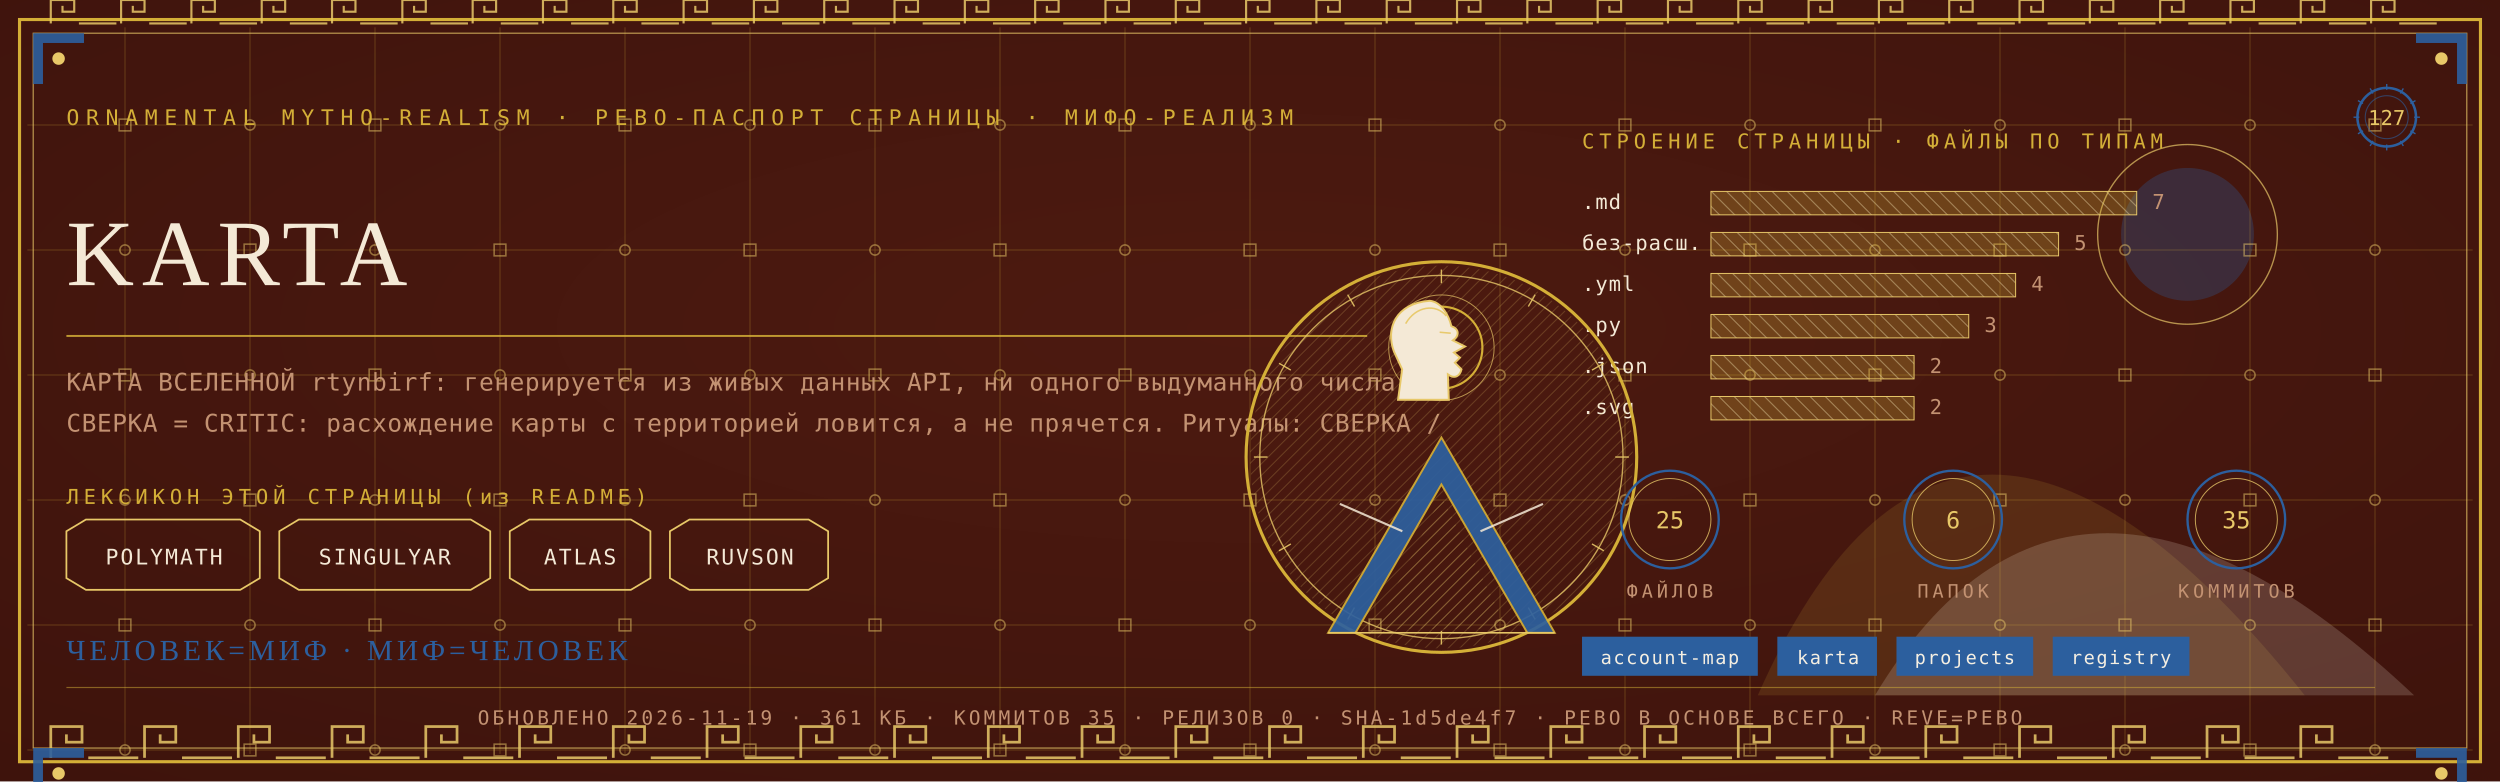
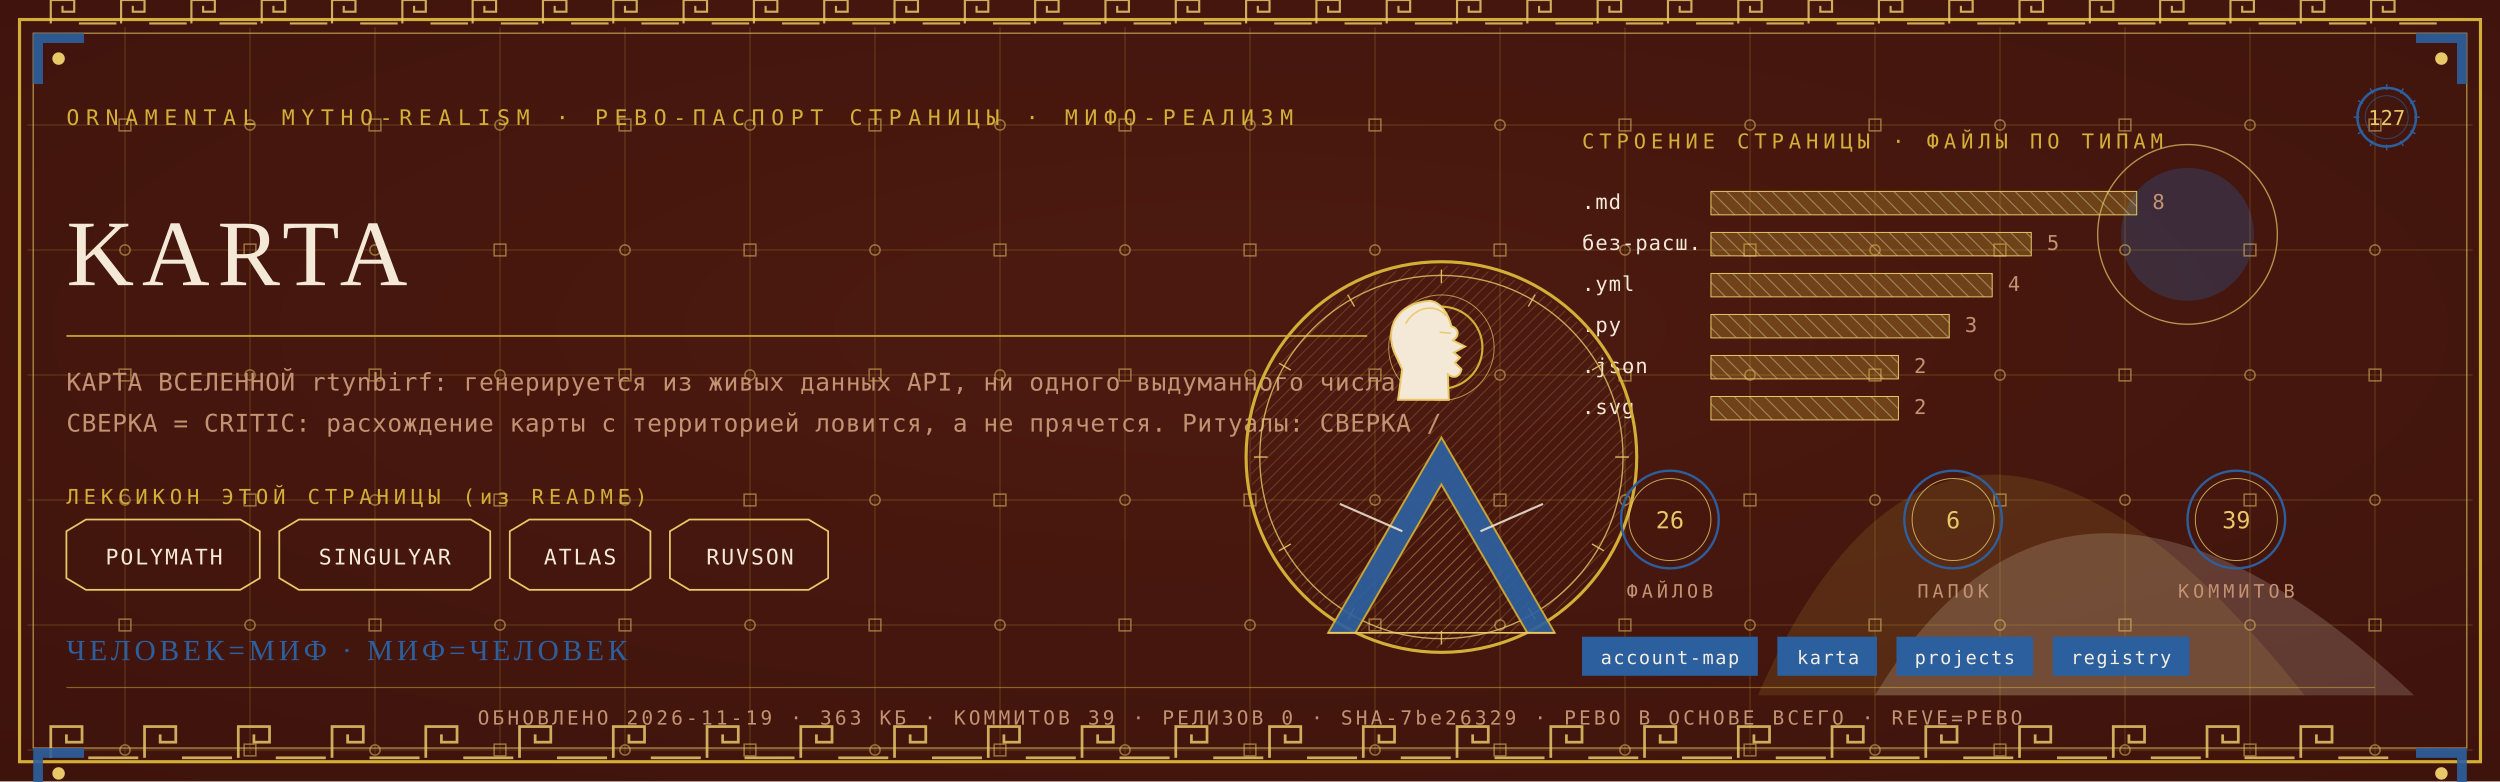
<svg xmlns="http://www.w3.org/2000/svg" viewBox="0 0 1280 400" width="1280" height="400">
  <defs>
    <radialGradient id="rp127" cx="0.5" cy="0.42" r="1.1">
      <stop offset="0" stop-color="#4E1A10" />
      <stop offset="1" stop-color="#38100A" />
    </radialGradient>
    <pattern id="hatchm" width="4.2" height="4.2" patternUnits="userSpaceOnUse" patternTransform="rotate(45)">
      <rect width="4.2" height="4.2" fill="none" />
      <line x1="0" y1="0" x2="0" y2="4.2" stroke="#E8C868" stroke-width="0.5" />
    </pattern>
    <pattern id="hatchv" width="5.5" height="5.5" patternUnits="userSpaceOnUse" patternTransform="rotate(-45)">
      <rect width="5.5" height="5.5" fill="none" />
      <line x1="0" y1="0" x2="0" y2="5.5" stroke="#F4E9D6" stroke-width="0.5" />
    </pattern>
  </defs>
  <rect width="1280" height="400" fill="#38100A" />
  <rect width="1280" height="400" fill="url(#rp127)" opacity="0.94" />
  <path d="M 900 356 Q 1000 130 1180 356 Z" fill="#D4AF37" opacity="0.14" />
  <path d="M 960 356 Q 1060 190 1236 356 Z" fill="#F4E9D6" opacity="0.18" />
  <circle cx="1120" cy="120" r="34" fill="#2C5F9E" opacity="0.30" />
  <circle cx="1120" cy="120" r="46" fill="none" stroke="#E8C868" stroke-width="0.7" opacity="0.7" />
  <g stroke="#D4AF37" stroke-width="0.45" opacity="0.30">
    <line x1="64" y1="14" x2="64" y2="386" />
    <line x1="128" y1="14" x2="128" y2="386" />
    <line x1="192" y1="14" x2="192" y2="386" />
    <line x1="256" y1="14" x2="256" y2="386" />
    <line x1="320" y1="14" x2="320" y2="386" />
    <line x1="384" y1="14" x2="384" y2="386" />
    <line x1="448" y1="14" x2="448" y2="386" />
    <line x1="512" y1="14" x2="512" y2="386" />
    <line x1="576" y1="14" x2="576" y2="386" />
    <line x1="640" y1="14" x2="640" y2="386" />
    <line x1="704" y1="14" x2="704" y2="386" />
    <line x1="768" y1="14" x2="768" y2="386" />
    <line x1="832" y1="14" x2="832" y2="386" />
    <line x1="896" y1="14" x2="896" y2="386" />
    <line x1="960" y1="14" x2="960" y2="386" />
    <line x1="1024" y1="14" x2="1024" y2="386" />
    <line x1="1088" y1="14" x2="1088" y2="386" />
    <line x1="1152" y1="14" x2="1152" y2="386" />
    <line x1="1216" y1="14" x2="1216" y2="386" />
    <line x1="14" y1="64" x2="1266" y2="64" />
    <line x1="14" y1="128" x2="1266" y2="128" />
    <line x1="14" y1="192" x2="1266" y2="192" />
    <line x1="14" y1="256" x2="1266" y2="256" />
    <line x1="14" y1="320" x2="1266" y2="320" />
    <line x1="14" y1="384" x2="1266" y2="384" />
  </g>
  <g fill="none" stroke="#E8C868" stroke-width="0.8" opacity="0.5">
    <rect x="61" y="61" width="6" height="6" />
    <circle cx="64" cy="128" r="2.6" />
    <rect x="61" y="189" width="6" height="6" />
    <circle cx="64" cy="256" r="2.6" />
    <rect x="61" y="317" width="6" height="6" />
    <circle cx="64" cy="384" r="2.6" />
    <circle cx="128" cy="64" r="2.6" />
    <rect x="125" y="125" width="6" height="6" />
    <circle cx="128" cy="192" r="2.6" />
    <rect x="125" y="253" width="6" height="6" />
    <circle cx="128" cy="320" r="2.6" />
    <rect x="125" y="381" width="6" height="6" />
    <rect x="189" y="61" width="6" height="6" />
    <circle cx="192" cy="128" r="2.6" />
    <rect x="189" y="189" width="6" height="6" />
    <circle cx="192" cy="256" r="2.6" />
    <rect x="189" y="317" width="6" height="6" />
    <circle cx="192" cy="384" r="2.6" />
    <circle cx="256" cy="64" r="2.6" />
    <rect x="253" y="125" width="6" height="6" />
    <circle cx="256" cy="192" r="2.6" />
    <rect x="253" y="253" width="6" height="6" />
    <circle cx="256" cy="320" r="2.6" />
    <rect x="253" y="381" width="6" height="6" />
    <rect x="317" y="61" width="6" height="6" />
    <circle cx="320" cy="128" r="2.6" />
    <rect x="317" y="189" width="6" height="6" />
    <circle cx="320" cy="256" r="2.6" />
    <rect x="317" y="317" width="6" height="6" />
    <circle cx="320" cy="384" r="2.6" />
    <circle cx="384" cy="64" r="2.6" />
    <rect x="381" y="125" width="6" height="6" />
    <circle cx="384" cy="192" r="2.6" />
    <rect x="381" y="253" width="6" height="6" />
    <circle cx="384" cy="320" r="2.6" />
    <rect x="381" y="381" width="6" height="6" />
    <rect x="445" y="61" width="6" height="6" />
    <circle cx="448" cy="128" r="2.6" />
    <rect x="445" y="189" width="6" height="6" />
    <circle cx="448" cy="256" r="2.6" />
    <rect x="445" y="317" width="6" height="6" />
    <circle cx="448" cy="384" r="2.6" />
    <circle cx="512" cy="64" r="2.6" />
    <rect x="509" y="125" width="6" height="6" />
    <circle cx="512" cy="192" r="2.6" />
    <rect x="509" y="253" width="6" height="6" />
    <circle cx="512" cy="320" r="2.6" />
    <rect x="509" y="381" width="6" height="6" />
    <rect x="573" y="61" width="6" height="6" />
    <circle cx="576" cy="128" r="2.6" />
    <rect x="573" y="189" width="6" height="6" />
    <circle cx="576" cy="256" r="2.6" />
    <rect x="573" y="317" width="6" height="6" />
    <circle cx="576" cy="384" r="2.6" />
    <circle cx="640" cy="64" r="2.6" />
    <rect x="637" y="125" width="6" height="6" />
    <circle cx="640" cy="192" r="2.6" />
    <rect x="637" y="253" width="6" height="6" />
    <circle cx="640" cy="320" r="2.6" />
    <rect x="637" y="381" width="6" height="6" />
    <rect x="701" y="61" width="6" height="6" />
    <circle cx="704" cy="128" r="2.6" />
    <rect x="701" y="189" width="6" height="6" />
    <circle cx="704" cy="256" r="2.6" />
    <rect x="701" y="317" width="6" height="6" />
    <circle cx="704" cy="384" r="2.6" />
    <circle cx="768" cy="64" r="2.6" />
    <rect x="765" y="125" width="6" height="6" />
    <circle cx="768" cy="192" r="2.6" />
    <rect x="765" y="253" width="6" height="6" />
    <circle cx="768" cy="320" r="2.6" />
    <rect x="765" y="381" width="6" height="6" />
    <rect x="829" y="61" width="6" height="6" />
    <circle cx="832" cy="128" r="2.6" />
    <rect x="829" y="189" width="6" height="6" />
    <circle cx="832" cy="256" r="2.6" />
    <rect x="829" y="317" width="6" height="6" />
    <circle cx="832" cy="384" r="2.6" />
    <circle cx="896" cy="64" r="2.6" />
    <rect x="893" y="125" width="6" height="6" />
    <circle cx="896" cy="192" r="2.6" />
    <rect x="893" y="253" width="6" height="6" />
    <circle cx="896" cy="320" r="2.6" />
    <rect x="893" y="381" width="6" height="6" />
    <rect x="957" y="61" width="6" height="6" />
    <circle cx="960" cy="128" r="2.6" />
    <rect x="957" y="189" width="6" height="6" />
    <circle cx="960" cy="256" r="2.6" />
    <rect x="957" y="317" width="6" height="6" />
    <circle cx="960" cy="384" r="2.6" />
    <circle cx="1024" cy="64" r="2.6" />
    <rect x="1021" y="125" width="6" height="6" />
    <circle cx="1024" cy="192" r="2.6" />
    <rect x="1021" y="253" width="6" height="6" />
    <circle cx="1024" cy="320" r="2.6" />
    <rect x="1021" y="381" width="6" height="6" />
    <rect x="1085" y="61" width="6" height="6" />
    <circle cx="1088" cy="128" r="2.6" />
    <rect x="1085" y="189" width="6" height="6" />
    <circle cx="1088" cy="256" r="2.6" />
    <rect x="1085" y="317" width="6" height="6" />
    <circle cx="1088" cy="384" r="2.6" />
    <circle cx="1152" cy="64" r="2.6" />
    <rect x="1149" y="125" width="6" height="6" />
    <circle cx="1152" cy="192" r="2.6" />
    <rect x="1149" y="253" width="6" height="6" />
    <circle cx="1152" cy="320" r="2.6" />
    <rect x="1149" y="381" width="6" height="6" />
    <rect x="1213" y="61" width="6" height="6" />
    <circle cx="1216" cy="128" r="2.6" />
    <rect x="1213" y="189" width="6" height="6" />
    <circle cx="1216" cy="256" r="2.6" />
    <rect x="1213" y="317" width="6" height="6" />
    <circle cx="1216" cy="384" r="2.6" />
  </g>
  <rect x="10" y="10" width="1260" height="380" fill="none" stroke="#D4AF37" stroke-width="1.6" />
  <rect x="17" y="17" width="1246" height="366" fill="none" stroke="#E8C868" stroke-width="0.6" opacity="0.75" />
  <g fill="none" stroke="#E8C868" stroke-width="1.4" opacity="0.85">
    <path d="M 26 388 L 26 372 L 42 372 L 42 380.0 L 34.0 380.0 L 34.0 376.0" />
    <line x1="45.2" y1="388" x2="70.8" y2="388" />
    <path d="M 74 388 L 74 372 L 90 372 L 90 380.0 L 82.0 380.0 L 82.0 376.0" />
    <line x1="93.2" y1="388" x2="118.8" y2="388" />
    <path d="M 122 388 L 122 372 L 138 372 L 138 380.0 L 130.0 380.0 L 130.0 376.0" />
    <line x1="141.2" y1="388" x2="166.8" y2="388" />
    <path d="M 170 388 L 170 372 L 186 372 L 186 380.0 L 178.0 380.0 L 178.0 376.0" />
    <line x1="189.2" y1="388" x2="214.8" y2="388" />
    <path d="M 218 388 L 218 372 L 234 372 L 234 380.0 L 226.0 380.0 L 226.0 376.0" />
    <line x1="237.2" y1="388" x2="262.8" y2="388" />
    <path d="M 266 388 L 266 372 L 282 372 L 282 380.0 L 274.0 380.0 L 274.0 376.0" />
    <line x1="285.2" y1="388" x2="310.8" y2="388" />
    <path d="M 314 388 L 314 372 L 330 372 L 330 380.0 L 322.0 380.0 L 322.0 376.0" />
    <line x1="333.2" y1="388" x2="358.8" y2="388" />
    <path d="M 362 388 L 362 372 L 378 372 L 378 380.0 L 370.0 380.0 L 370.0 376.0" />
    <line x1="381.2" y1="388" x2="406.8" y2="388" />
    <path d="M 410 388 L 410 372 L 426 372 L 426 380.0 L 418.0 380.0 L 418.0 376.0" />
    <line x1="429.2" y1="388" x2="454.8" y2="388" />
    <path d="M 458 388 L 458 372 L 474 372 L 474 380.0 L 466.0 380.0 L 466.0 376.0" />
    <line x1="477.2" y1="388" x2="502.8" y2="388" />
    <path d="M 506 388 L 506 372 L 522 372 L 522 380.0 L 514.0 380.0 L 514.0 376.0" />
    <line x1="525.2" y1="388" x2="550.8" y2="388" />
    <path d="M 554 388 L 554 372 L 570 372 L 570 380.0 L 562.0 380.0 L 562.0 376.0" />
    <line x1="573.2" y1="388" x2="598.8" y2="388" />
    <path d="M 602 388 L 602 372 L 618 372 L 618 380.0 L 610.0 380.0 L 610.0 376.0" />
    <line x1="621.2" y1="388" x2="646.8" y2="388" />
    <path d="M 650 388 L 650 372 L 666 372 L 666 380.0 L 658.0 380.0 L 658.0 376.0" />
    <line x1="669.2" y1="388" x2="694.8" y2="388" />
    <path d="M 698 388 L 698 372 L 714 372 L 714 380.0 L 706.0 380.0 L 706.0 376.0" />
    <line x1="717.2" y1="388" x2="742.8" y2="388" />
    <path d="M 746 388 L 746 372 L 762 372 L 762 380.0 L 754.0 380.0 L 754.0 376.0" />
    <line x1="765.2" y1="388" x2="790.8" y2="388" />
    <path d="M 794 388 L 794 372 L 810 372 L 810 380.0 L 802.0 380.0 L 802.0 376.0" />
    <line x1="813.2" y1="388" x2="838.8" y2="388" />
    <path d="M 842 388 L 842 372 L 858 372 L 858 380.0 L 850.0 380.0 L 850.0 376.0" />
    <line x1="861.2" y1="388" x2="886.8" y2="388" />
    <path d="M 890 388 L 890 372 L 906 372 L 906 380.0 L 898.0 380.0 L 898.0 376.0" />
    <line x1="909.2" y1="388" x2="934.8" y2="388" />
    <path d="M 938 388 L 938 372 L 954 372 L 954 380.0 L 946.0 380.0 L 946.0 376.0" />
    <line x1="957.2" y1="388" x2="982.8" y2="388" />
    <path d="M 986 388 L 986 372 L 1002 372 L 1002 380.0 L 994.0 380.0 L 994.0 376.0" />
    <line x1="1005.2" y1="388" x2="1030.8" y2="388" />
    <path d="M 1034 388 L 1034 372 L 1050 372 L 1050 380.0 L 1042.0 380.0 L 1042.0 376.0" />
    <line x1="1053.2" y1="388" x2="1078.8" y2="388" />
    <path d="M 1082 388 L 1082 372 L 1098 372 L 1098 380.0 L 1090.0 380.0 L 1090.0 376.0" />
    <line x1="1101.2" y1="388" x2="1126.8" y2="388" />
    <path d="M 1130 388 L 1130 372 L 1146 372 L 1146 380.0 L 1138.0 380.0 L 1138.0 376.0" />
    <line x1="1149.2" y1="388" x2="1174.8" y2="388" />
    <path d="M 1178 388 L 1178 372 L 1194 372 L 1194 380.0 L 1186.0 380.0 L 1186.0 376.0" />
    <line x1="1197.2" y1="388" x2="1222.8" y2="388" />
  </g>
  <g fill="none" stroke="#E8C868" stroke-width="1.1" opacity="0.85">
    <path d="M 26 12 L 26 0 L 38 0 L 38 6.0 L 32.0 6.0 L 32.0 3.0" />
    <line x1="40.4" y1="12" x2="59.6" y2="12" />
    <path d="M 62 12 L 62 0 L 74 0 L 74 6.0 L 68.0 6.0 L 68.0 3.0" />
    <line x1="76.4" y1="12" x2="95.6" y2="12" />
    <path d="M 98 12 L 98 0 L 110 0 L 110 6.0 L 104.0 6.0 L 104.0 3.0" />
    <line x1="112.4" y1="12" x2="131.6" y2="12" />
    <path d="M 134 12 L 134 0 L 146 0 L 146 6.0 L 140.0 6.0 L 140.0 3.0" />
    <line x1="148.4" y1="12" x2="167.6" y2="12" />
    <path d="M 170 12 L 170 0 L 182 0 L 182 6.0 L 176.0 6.0 L 176.0 3.0" />
    <line x1="184.4" y1="12" x2="203.6" y2="12" />
    <path d="M 206 12 L 206 0 L 218 0 L 218 6.0 L 212.0 6.0 L 212.0 3.0" />
    <line x1="220.4" y1="12" x2="239.6" y2="12" />
    <path d="M 242 12 L 242 0 L 254 0 L 254 6.0 L 248.0 6.0 L 248.0 3.0" />
    <line x1="256.4" y1="12" x2="275.6" y2="12" />
    <path d="M 278 12 L 278 0 L 290 0 L 290 6.0 L 284.0 6.0 L 284.0 3.0" />
    <line x1="292.4" y1="12" x2="311.6" y2="12" />
    <path d="M 314 12 L 314 0 L 326 0 L 326 6.0 L 320.0 6.0 L 320.0 3.0" />
    <line x1="328.4" y1="12" x2="347.6" y2="12" />
    <path d="M 350 12 L 350 0 L 362 0 L 362 6.0 L 356.0 6.0 L 356.0 3.0" />
    <line x1="364.4" y1="12" x2="383.6" y2="12" />
    <path d="M 386 12 L 386 0 L 398 0 L 398 6.0 L 392.0 6.0 L 392.0 3.0" />
    <line x1="400.4" y1="12" x2="419.6" y2="12" />
    <path d="M 422 12 L 422 0 L 434 0 L 434 6.0 L 428.0 6.0 L 428.0 3.0" />
    <line x1="436.4" y1="12" x2="455.6" y2="12" />
    <path d="M 458 12 L 458 0 L 470 0 L 470 6.0 L 464.0 6.0 L 464.0 3.0" />
    <line x1="472.4" y1="12" x2="491.6" y2="12" />
    <path d="M 494 12 L 494 0 L 506 0 L 506 6.0 L 500.0 6.0 L 500.0 3.0" />
    <line x1="508.4" y1="12" x2="527.6" y2="12" />
    <path d="M 530 12 L 530 0 L 542 0 L 542 6.0 L 536.0 6.0 L 536.0 3.0" />
    <line x1="544.4" y1="12" x2="563.6" y2="12" />
    <path d="M 566 12 L 566 0 L 578 0 L 578 6.0 L 572.0 6.0 L 572.0 3.0" />
    <line x1="580.4" y1="12" x2="599.6" y2="12" />
    <path d="M 602 12 L 602 0 L 614 0 L 614 6.0 L 608.0 6.0 L 608.0 3.0" />
    <line x1="616.4" y1="12" x2="635.6" y2="12" />
    <path d="M 638 12 L 638 0 L 650 0 L 650 6.0 L 644.0 6.0 L 644.0 3.0" />
    <line x1="652.4" y1="12" x2="671.6" y2="12" />
    <path d="M 674 12 L 674 0 L 686 0 L 686 6.0 L 680.0 6.0 L 680.0 3.0" />
    <line x1="688.4" y1="12" x2="707.6" y2="12" />
    <path d="M 710 12 L 710 0 L 722 0 L 722 6.0 L 716.0 6.0 L 716.0 3.0" />
    <line x1="724.4" y1="12" x2="743.6" y2="12" />
    <path d="M 746 12 L 746 0 L 758 0 L 758 6.0 L 752.0 6.0 L 752.0 3.0" />
    <line x1="760.4" y1="12" x2="779.6" y2="12" />
    <path d="M 782 12 L 782 0 L 794 0 L 794 6.0 L 788.0 6.0 L 788.0 3.0" />
    <line x1="796.4" y1="12" x2="815.6" y2="12" />
    <path d="M 818 12 L 818 0 L 830 0 L 830 6.0 L 824.0 6.0 L 824.0 3.0" />
    <line x1="832.4" y1="12" x2="851.6" y2="12" />
    <path d="M 854 12 L 854 0 L 866 0 L 866 6.0 L 860.0 6.0 L 860.0 3.0" />
    <line x1="868.4" y1="12" x2="887.6" y2="12" />
    <path d="M 890 12 L 890 0 L 902 0 L 902 6.0 L 896.0 6.0 L 896.0 3.0" />
    <line x1="904.4" y1="12" x2="923.6" y2="12" />
    <path d="M 926 12 L 926 0 L 938 0 L 938 6.0 L 932.0 6.0 L 932.0 3.0" />
    <line x1="940.4" y1="12" x2="959.6" y2="12" />
    <path d="M 962 12 L 962 0 L 974 0 L 974 6.0 L 968.0 6.0 L 968.0 3.0" />
    <line x1="976.4" y1="12" x2="995.6" y2="12" />
    <path d="M 998 12 L 998 0 L 1010 0 L 1010 6.0 L 1004.0 6.0 L 1004.0 3.0" />
    <line x1="1012.4" y1="12" x2="1031.6" y2="12" />
    <path d="M 1034 12 L 1034 0 L 1046 0 L 1046 6.0 L 1040.0 6.0 L 1040.0 3.0" />
    <line x1="1048.4" y1="12" x2="1067.6" y2="12" />
    <path d="M 1070 12 L 1070 0 L 1082 0 L 1082 6.0 L 1076.0 6.0 L 1076.0 3.0" />
    <line x1="1084.4" y1="12" x2="1103.6" y2="12" />
    <path d="M 1106 12 L 1106 0 L 1118 0 L 1118 6.0 L 1112.0 6.0 L 1112.0 3.0" />
    <line x1="1120.4" y1="12" x2="1139.6" y2="12" />
    <path d="M 1142 12 L 1142 0 L 1154 0 L 1154 6.0 L 1148.0 6.0 L 1148.0 3.0" />
    <line x1="1156.4" y1="12" x2="1175.6" y2="12" />
    <path d="M 1178 12 L 1178 0 L 1190 0 L 1190 6.0 L 1184.0 6.0 L 1184.0 3.0" />
    <line x1="1192.4" y1="12" x2="1211.6" y2="12" />
    <path d="M 1214 12 L 1214 0 L 1226 0 L 1226 6.0 L 1220.0 6.0 L 1220.0 3.0" />
    <line x1="1228.4" y1="12" x2="1247.6" y2="12" />
  </g>
  <g transform="translate(17,17) scale(1,1)">
    <path d="M 0 0 L 26 0 L 26 5 L 5 5 L 5 26 L 0 26 Z" fill="#2C5F9E" opacity="0.9" />
    <circle cx="13" cy="13" r="3.2" fill="#E8C868" />
  </g>
  <g transform="translate(1263,17) scale(-1,1)">
    <path d="M 0 0 L 26 0 L 26 5 L 5 5 L 5 26 L 0 26 Z" fill="#2C5F9E" opacity="0.9" />
    <circle cx="13" cy="13" r="3.2" fill="#E8C868" />
  </g>
  <g transform="translate(17,383) scale(1,1)">
    <path d="M 0 0 L 26 0 L 26 5 L 5 5 L 5 26 L 0 26 Z" fill="#2C5F9E" opacity="0.9" />
    <circle cx="13" cy="13" r="3.2" fill="#E8C868" />
  </g>
  <g transform="translate(1263,383) scale(-1,1)">
    <path d="M 0 0 L 26 0 L 26 5 L 5 5 L 5 26 L 0 26 Z" fill="#2C5F9E" opacity="0.9" />
    <circle cx="13" cy="13" r="3.2" fill="#E8C868" />
  </g>
  <text x="34" y="64" font-family="'Cascadia Mono', ui-monospace, Consolas, monospace" font-size="11" fill="#D4AF37" letter-spacing="3.4">ORNAMENTAL MYTHO-REALISM · РЕВО-ПАСПОРТ СТРАНИЦЫ · МИФО-РЕАЛИЗМ</text>
  <g transform="translate(1222,60)">
    <circle r="15" fill="none" stroke="#2C5F9E" stroke-width="1.3" />
    <circle r="11" fill="none" stroke="#2C5F9E" stroke-width="0.55" opacity="0.6" />
    <text y="4" text-anchor="middle" font-family="'Cascadia Mono', ui-monospace, Consolas, monospace" font-size="10.5" fill="#E8C868">127</text>
    <g stroke="#2C5F9E" stroke-width="0.7">
      <line x1="0" y1="-17" x2="0" y2="-14" transform="rotate(0)" />
      <line x1="0" y1="-17" x2="0" y2="-14" transform="rotate(30)" />
      <line x1="0" y1="-17" x2="0" y2="-14" transform="rotate(60)" />
      <line x1="0" y1="-17" x2="0" y2="-14" transform="rotate(90)" />
      <line x1="0" y1="-17" x2="0" y2="-14" transform="rotate(120)" />
      <line x1="0" y1="-17" x2="0" y2="-14" transform="rotate(150)" />
      <line x1="0" y1="-17" x2="0" y2="-14" transform="rotate(180)" />
      <line x1="0" y1="-17" x2="0" y2="-14" transform="rotate(210)" />
      <line x1="0" y1="-17" x2="0" y2="-14" transform="rotate(240)" />
      <line x1="0" y1="-17" x2="0" y2="-14" transform="rotate(270)" />
      <line x1="0" y1="-17" x2="0" y2="-14" transform="rotate(300)" />
      <line x1="0" y1="-17" x2="0" y2="-14" transform="rotate(330)" />
    </g>
  </g>
  <text x="34" y="146" font-family="Georgia, 'Times New Roman', serif" font-size="48.0" fill="#F4E9D6" letter-spacing="4">KARTA</text>
  <line x1="34" y1="172" x2="700" y2="172" stroke="#D4AF37" stroke-width="1" opacity="0.85" />
  <text x="34" y="200" font-family="'Cascadia Mono', ui-monospace, Consolas, monospace" font-size="12.5" fill="#C39272" letter-spacing="0.3">КАРТА ВСЕЛЕННОЙ rtynbirf: генерируется из живых данных API, ни одного выдуманного числа.</text>
  <text x="34" y="221" font-family="'Cascadia Mono', ui-monospace, Consolas, monospace" font-size="12.5" fill="#C39272" letter-spacing="0.3">СВЕРКА = CRITIC: расхождение карты с территорией ловится, а не прячется. Ритуалы: СВЕРКА /</text>
  <text x="34" y="258" font-family="'Cascadia Mono', ui-monospace, Consolas, monospace" font-size="10.5" fill="#D4AF37" letter-spacing="2.5">ЛЕКСИКОН ЭТОЙ СТРАНИЦЫ (из README)</text>
  <path d="M 34 272 L 44 266 L 123 266 L 133 272 L 133 296 L 123 302 L 44 302 L 34 296 Z" fill="none" stroke="#E8C868" stroke-width="0.9" />
  <text x="84" y="289" text-anchor="middle" font-family="'Cascadia Mono', ui-monospace, Consolas, monospace" font-size="11" fill="#F4E9D6" letter-spacing="1">POLYMATH</text>
  <path d="M 143 272 L 153 266 L 241 266 L 251 272 L 251 296 L 241 302 L 153 302 L 143 296 Z" fill="none" stroke="#E8C868" stroke-width="0.9" />
  <text x="197" y="289" text-anchor="middle" font-family="'Cascadia Mono', ui-monospace, Consolas, monospace" font-size="11" fill="#F4E9D6" letter-spacing="1">SINGULYAR</text>
  <path d="M 261 272 L 271 266 L 323 266 L 333 272 L 333 296 L 323 302 L 271 302 L 261 296 Z" fill="none" stroke="#E8C868" stroke-width="0.9" />
  <text x="297" y="289" text-anchor="middle" font-family="'Cascadia Mono', ui-monospace, Consolas, monospace" font-size="11" fill="#F4E9D6" letter-spacing="1">ATLAS</text>
  <path d="M 343 272 L 353 266 L 414 266 L 424 272 L 424 296 L 414 302 L 353 302 L 343 296 Z" fill="none" stroke="#E8C868" stroke-width="0.9" />
  <text x="384" y="289" text-anchor="middle" font-family="'Cascadia Mono', ui-monospace, Consolas, monospace" font-size="11" fill="#F4E9D6" letter-spacing="1">RUVSON</text>
  <text x="810" y="76" font-family="'Cascadia Mono', ui-monospace, Consolas, monospace" font-size="10.5" fill="#D4AF37" letter-spacing="2.5">СТРОЕНИЕ СТРАНИЦЫ · ФАЙЛЫ ПО ТИПАМ</text>
  <text x="810" y="107" font-family="'Cascadia Mono', ui-monospace, Consolas, monospace" font-size="10.5" fill="#F4E9D6" letter-spacing="0.5">.md</text>
  <rect x="876" y="98" width="218" height="12" fill="url(#hatchv)" opacity="0.9" />
  <rect x="876" y="98" width="218" height="12" fill="#D4AF37" opacity="0.28" />
  <rect x="876" y="98" width="218" height="12" fill="none" stroke="#E8C868" stroke-width="0.5" />
-   <text x="1102" y="107" font-family="'Cascadia Mono', ui-monospace, Consolas, monospace" font-size="10.5" fill="#C39272">7</text>
+   <text x="1102" y="107" font-family="'Cascadia Mono', ui-monospace, Consolas, monospace" font-size="10.5" fill="#C39272">8</text>
  <text x="810" y="128" font-family="'Cascadia Mono', ui-monospace, Consolas, monospace" font-size="10.5" fill="#F4E9D6" letter-spacing="0.5">без-расш.</text>
-   <rect x="876" y="119" width="178" height="12" fill="url(#hatchv)" opacity="0.9" />
-   <rect x="876" y="119" width="178" height="12" fill="#D4AF37" opacity="0.28" />
-   <rect x="876" y="119" width="178" height="12" fill="none" stroke="#E8C868" stroke-width="0.5" />
-   <text x="1062" y="128" font-family="'Cascadia Mono', ui-monospace, Consolas, monospace" font-size="10.5" fill="#C39272">5</text>
+   <rect x="876" y="119" width="164" height="12" fill="url(#hatchv)" opacity="0.9" />
+   <rect x="876" y="119" width="164" height="12" fill="#D4AF37" opacity="0.28" />
+   <rect x="876" y="119" width="164" height="12" fill="none" stroke="#E8C868" stroke-width="0.5" />
+   <text x="1048" y="128" font-family="'Cascadia Mono', ui-monospace, Consolas, monospace" font-size="10.5" fill="#C39272">5</text>
  <text x="810" y="149" font-family="'Cascadia Mono', ui-monospace, Consolas, monospace" font-size="10.5" fill="#F4E9D6" letter-spacing="0.5">.yml</text>
-   <rect x="876" y="140" width="156" height="12" fill="url(#hatchv)" opacity="0.9" />
-   <rect x="876" y="140" width="156" height="12" fill="#D4AF37" opacity="0.28" />
-   <rect x="876" y="140" width="156" height="12" fill="none" stroke="#E8C868" stroke-width="0.5" />
-   <text x="1040" y="149" font-family="'Cascadia Mono', ui-monospace, Consolas, monospace" font-size="10.5" fill="#C39272">4</text>
+   <rect x="876" y="140" width="144" height="12" fill="url(#hatchv)" opacity="0.9" />
+   <rect x="876" y="140" width="144" height="12" fill="#D4AF37" opacity="0.28" />
+   <rect x="876" y="140" width="144" height="12" fill="none" stroke="#E8C868" stroke-width="0.5" />
+   <text x="1028" y="149" font-family="'Cascadia Mono', ui-monospace, Consolas, monospace" font-size="10.5" fill="#C39272">4</text>
  <text x="810" y="170" font-family="'Cascadia Mono', ui-monospace, Consolas, monospace" font-size="10.5" fill="#F4E9D6" letter-spacing="0.5">.py</text>
-   <rect x="876" y="161" width="132" height="12" fill="url(#hatchv)" opacity="0.9" />
-   <rect x="876" y="161" width="132" height="12" fill="#D4AF37" opacity="0.28" />
-   <rect x="876" y="161" width="132" height="12" fill="none" stroke="#E8C868" stroke-width="0.5" />
-   <text x="1016" y="170" font-family="'Cascadia Mono', ui-monospace, Consolas, monospace" font-size="10.5" fill="#C39272">3</text>
+   <rect x="876" y="161" width="122" height="12" fill="url(#hatchv)" opacity="0.9" />
+   <rect x="876" y="161" width="122" height="12" fill="#D4AF37" opacity="0.28" />
+   <rect x="876" y="161" width="122" height="12" fill="none" stroke="#E8C868" stroke-width="0.5" />
+   <text x="1006" y="170" font-family="'Cascadia Mono', ui-monospace, Consolas, monospace" font-size="10.5" fill="#C39272">3</text>
  <text x="810" y="191" font-family="'Cascadia Mono', ui-monospace, Consolas, monospace" font-size="10.5" fill="#F4E9D6" letter-spacing="0.5">.json</text>
-   <rect x="876" y="182" width="104" height="12" fill="url(#hatchv)" opacity="0.9" />
-   <rect x="876" y="182" width="104" height="12" fill="#D4AF37" opacity="0.28" />
-   <rect x="876" y="182" width="104" height="12" fill="none" stroke="#E8C868" stroke-width="0.5" />
-   <text x="988" y="191" font-family="'Cascadia Mono', ui-monospace, Consolas, monospace" font-size="10.5" fill="#C39272">2</text>
+   <rect x="876" y="182" width="96" height="12" fill="url(#hatchv)" opacity="0.9" />
+   <rect x="876" y="182" width="96" height="12" fill="#D4AF37" opacity="0.28" />
+   <rect x="876" y="182" width="96" height="12" fill="none" stroke="#E8C868" stroke-width="0.5" />
+   <text x="980" y="191" font-family="'Cascadia Mono', ui-monospace, Consolas, monospace" font-size="10.5" fill="#C39272">2</text>
  <text x="810" y="212" font-family="'Cascadia Mono', ui-monospace, Consolas, monospace" font-size="10.5" fill="#F4E9D6" letter-spacing="0.5">.svg</text>
-   <rect x="876" y="203" width="104" height="12" fill="url(#hatchv)" opacity="0.9" />
-   <rect x="876" y="203" width="104" height="12" fill="#D4AF37" opacity="0.28" />
-   <rect x="876" y="203" width="104" height="12" fill="none" stroke="#E8C868" stroke-width="0.5" />
-   <text x="988" y="212" font-family="'Cascadia Mono', ui-monospace, Consolas, monospace" font-size="10.5" fill="#C39272">2</text>
+   <rect x="876" y="203" width="96" height="12" fill="url(#hatchv)" opacity="0.9" />
+   <rect x="876" y="203" width="96" height="12" fill="#D4AF37" opacity="0.28" />
+   <rect x="876" y="203" width="96" height="12" fill="none" stroke="#E8C868" stroke-width="0.5" />
+   <text x="980" y="212" font-family="'Cascadia Mono', ui-monospace, Consolas, monospace" font-size="10.5" fill="#C39272">2</text>
  <g transform="translate(738,234)">
    <circle r="100" fill="none" stroke="#D4AF37" stroke-width="1.6" />
    <circle r="93" fill="none" stroke="#E8C868" stroke-width="0.7" opacity="0.8" />
    <circle r="98" fill="url(#hatchm)" opacity="0.4" />
    <g stroke="#E8C868" stroke-width="0.7" opacity="0.9">
      <line x1="0" y1="-96" x2="0" y2="-89" transform="rotate(0)" />
      <line x1="0" y1="-96" x2="0" y2="-89" transform="rotate(30)" />
      <line x1="0" y1="-96" x2="0" y2="-89" transform="rotate(60)" />
      <line x1="0" y1="-96" x2="0" y2="-89" transform="rotate(90)" />
      <line x1="0" y1="-96" x2="0" y2="-89" transform="rotate(120)" />
      <line x1="0" y1="-96" x2="0" y2="-89" transform="rotate(150)" />
      <line x1="0" y1="-96" x2="0" y2="-89" transform="rotate(180)" />
      <line x1="0" y1="-96" x2="0" y2="-89" transform="rotate(210)" />
      <line x1="0" y1="-96" x2="0" y2="-89" transform="rotate(240)" />
      <line x1="0" y1="-96" x2="0" y2="-89" transform="rotate(270)" />
      <line x1="0" y1="-96" x2="0" y2="-89" transform="rotate(300)" />
      <line x1="0" y1="-96" x2="0" y2="-89" transform="rotate(330)" />
    </g>
    <circle cy="-56" r="21" fill="none" stroke="#D4AF37" stroke-width="1.1" />
    <circle cy="-56" r="27" fill="none" stroke="#E8C868" stroke-width="0.5" opacity="0.7" />
    <path d="M -6.0 -80.0 C -23.5 -78.7 -28.7 -65.7 -24.3 -54.0 L -20.1 -44.9 L -22.2 -29.3 L 3.8 -29.3 L 3.3 -42.3 C 6.9 -39.7 9.5 -41.5 10.3 -44.9 L 6.9 -48.3 L 9.5 -50.9 L 6.4 -53.5 L 12.1 -56.6 L 5.9 -59.7 C 9.5 -62.3 9.0 -65.7 5.1 -67.0 C 3.8 -72.7 -0.1 -79.5 -6.0 -80.0 Z" fill="#F4E9D6" stroke="#E8C868" stroke-width="1.0" />
    <g fill="none" stroke="#E8C868" stroke-width="0.8" opacity="0.95">
      <path d="M -18.3 -68.3 C -13.1 -77.4 -2.7 -78.7 2.5 -72.2" />
      <path d="M -0.9 -63.9 L 4.8 -63.4" />
    </g>
    <path d="M -58.0 90.0 L 0 -10.0 L 58.0 90.0 L 44.0 90.0 L 0 14.0 L -44.0 90.0 Z" fill="#2C5F9E" opacity="0.92" stroke="#D4AF37" stroke-width="1.0" />
    <path d="M -34.0 88.0 L 0 20.0 L 34.0 88.0" fill="url(#hatchm)" opacity="0.5" stroke="none" />
    <path d="M -58.0 90.0 L 58.0 90.0" fill="none" stroke="#E8C868" stroke-width="0.8" />
    <path d="M -52.0 24.0 L -20.0 38.0" fill="none" stroke="#F4E9D6" stroke-width="1.1" opacity="0.85" />
    <path d="M 52.0 24.0 L 20.0 38.0" fill="none" stroke="#F4E9D6" stroke-width="1.1" opacity="0.85" />
  </g>
  <g transform="translate(855,266)">
    <circle r="25" fill="none" stroke="#2C5F9E" stroke-width="1.2" />
    <circle r="21" fill="none" stroke="#E8C868" stroke-width="0.5" opacity="0.8" />
-     <text y="4.5" text-anchor="middle" font-family="'Cascadia Mono', ui-monospace, Consolas, monospace" font-size="12" fill="#E8C868">25</text>
+     <text y="4.5" text-anchor="middle" font-family="'Cascadia Mono', ui-monospace, Consolas, monospace" font-size="12" fill="#E8C868">26</text>
    <text y="40" text-anchor="middle" font-family="'Cascadia Mono', ui-monospace, Consolas, monospace" font-size="9.5" fill="#C39272" letter-spacing="2">ФАЙЛОВ</text>
  </g>
  <g transform="translate(1000,266)">
    <circle r="25" fill="none" stroke="#2C5F9E" stroke-width="1.2" />
    <circle r="21" fill="none" stroke="#E8C868" stroke-width="0.5" opacity="0.8" />
    <text y="4.5" text-anchor="middle" font-family="'Cascadia Mono', ui-monospace, Consolas, monospace" font-size="12" fill="#E8C868">6</text>
    <text y="40" text-anchor="middle" font-family="'Cascadia Mono', ui-monospace, Consolas, monospace" font-size="9.5" fill="#C39272" letter-spacing="2">ПАПОК</text>
  </g>
  <g transform="translate(1145,266)">
    <circle r="25" fill="none" stroke="#2C5F9E" stroke-width="1.2" />
    <circle r="21" fill="none" stroke="#E8C868" stroke-width="0.5" opacity="0.8" />
-     <text y="4.5" text-anchor="middle" font-family="'Cascadia Mono', ui-monospace, Consolas, monospace" font-size="12" fill="#E8C868">35</text>
+     <text y="4.5" text-anchor="middle" font-family="'Cascadia Mono', ui-monospace, Consolas, monospace" font-size="12" fill="#E8C868">39</text>
    <text y="40" text-anchor="middle" font-family="'Cascadia Mono', ui-monospace, Consolas, monospace" font-size="9.5" fill="#C39272" letter-spacing="2">КОММИТОВ</text>
  </g>
  <rect x="810" y="326" rx="0" width="90" height="20" fill="#2C5F9E" />
  <text x="855" y="340" text-anchor="middle" font-family="'Cascadia Mono', ui-monospace, Consolas, monospace" font-size="9.5" fill="#F5EFE2" letter-spacing="0.8">account-map</text>
  <rect x="910" y="326" rx="0" width="51" height="20" fill="#2C5F9E" />
  <text x="936" y="340" text-anchor="middle" font-family="'Cascadia Mono', ui-monospace, Consolas, monospace" font-size="9.5" fill="#F5EFE2" letter-spacing="0.8">karta</text>
  <rect x="971" y="326" rx="0" width="70" height="20" fill="#2C5F9E" />
  <text x="1006" y="340" text-anchor="middle" font-family="'Cascadia Mono', ui-monospace, Consolas, monospace" font-size="9.5" fill="#F5EFE2" letter-spacing="0.8">projects</text>
  <rect x="1051" y="326" rx="0" width="70" height="20" fill="#2C5F9E" />
  <text x="1086" y="340" text-anchor="middle" font-family="'Cascadia Mono', ui-monospace, Consolas, monospace" font-size="9.5" fill="#F5EFE2" letter-spacing="0.8">registry</text>
  <text x="34" y="338" font-family="Georgia, 'Times New Roman', serif" font-size="15" fill="#2C5F9E" letter-spacing="2">ЧЕЛОВЕК=МИФ · МИФ=ЧЕЛОВЕК</text>
  <line x1="34" y1="352" x2="1216" y2="352" stroke="#D4AF37" stroke-width="0.6" opacity="0.5" />
-   <text x="640" y="371" text-anchor="middle" font-family="'Cascadia Mono', ui-monospace, Consolas, monospace" font-size="10" fill="#C39272" letter-spacing="1.6">ОБНОВЛЕНО 2026-11-19 · 361 КБ · КОММИТОВ 35 · РЕЛИЗОВ 0 · SHA-1d5de4f7 · РЕВО В ОСНОВЕ ВСЕГО · REVE=РЕВО</text>
+   <text x="640" y="371" text-anchor="middle" font-family="'Cascadia Mono', ui-monospace, Consolas, monospace" font-size="10" fill="#C39272" letter-spacing="1.6">ОБНОВЛЕНО 2026-11-19 · 363 КБ · КОММИТОВ 39 · РЕЛИЗОВ 0 · SHA-7be26329 · РЕВО В ОСНОВЕ ВСЕГО · REVE=РЕВО</text>
</svg>
